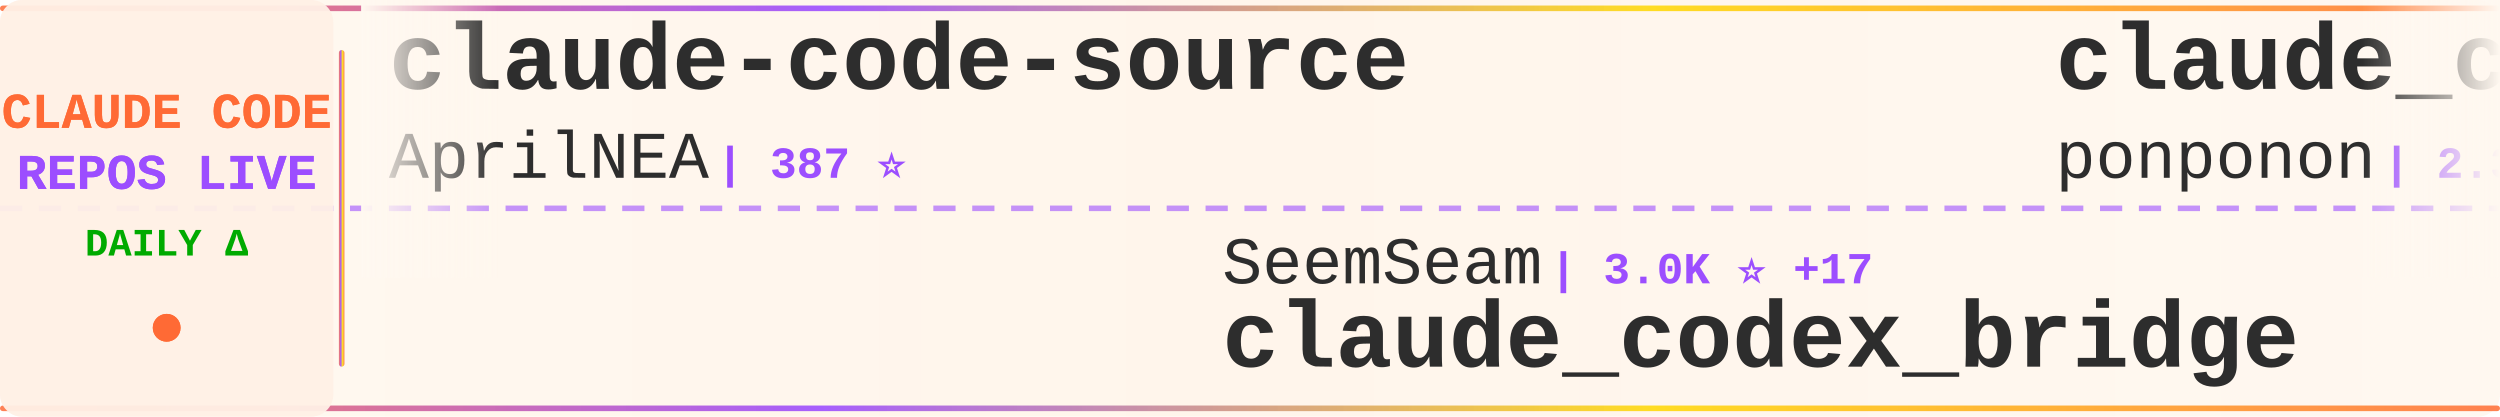
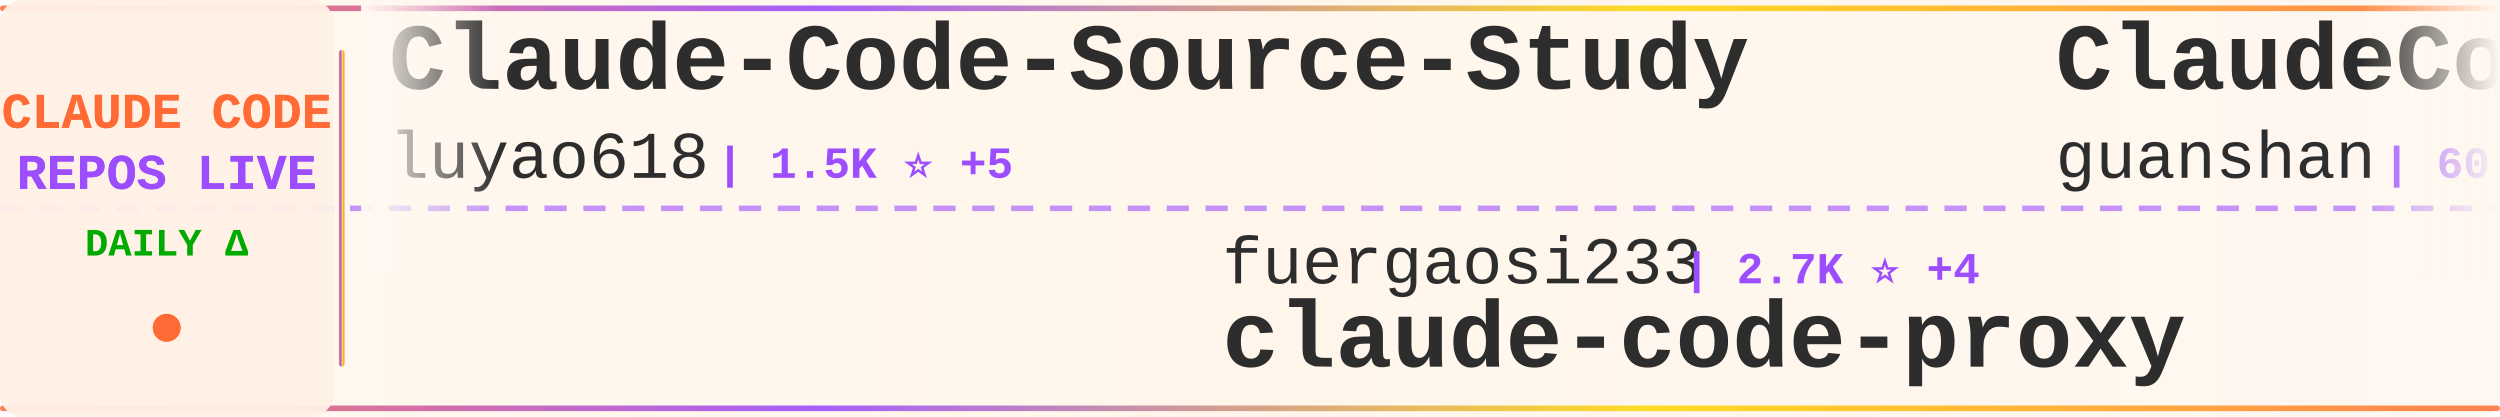
<svg xmlns="http://www.w3.org/2000/svg" width="900" height="150">
  <defs>
    <linearGradient id="tickerBg" x1="0%" y1="0%" x2="100%" y2="0%">
      <stop offset="0%" style="stop-color:#fff8f0;stop-opacity:0.98" />
      <stop offset="50%" style="stop-color:#fff5eb;stop-opacity:1" />
      <stop offset="100%" style="stop-color:#fff8f0;stop-opacity:0.98" />
    </linearGradient>
    <linearGradient id="borderGrad" x1="0%" y1="0%" x2="100%" y2="0%">
      <stop offset="0%" style="stop-color:#FF6B35;stop-opacity:0.85">
        <animate attributeName="stop-opacity" values="0.85;1;0.85" dur="2s" repeatCount="indefinite" />
      </stop>
      <stop offset="33%" style="stop-color:#9C4EFF;stop-opacity:0.9">
        <animate attributeName="stop-opacity" values="0.9;1;0.9" dur="2.2s" repeatCount="indefinite" />
      </stop>
      <stop offset="66%" style="stop-color:#FFD700;stop-opacity:0.85">
        <animate attributeName="stop-opacity" values="0.85;1;0.85" dur="1.8s" repeatCount="indefinite" />
      </stop>
      <stop offset="100%" style="stop-color:#FF6B35;stop-opacity:0.85">
        <animate attributeName="stop-opacity" values="0.85;1;0.85" dur="2s" repeatCount="indefinite" />
      </stop>
    </linearGradient>
    <filter id="textGlow">
      <feGaussianBlur stdDeviation="0.15" result="coloredBlur" />
      <feMerge>
        <feMergeNode in="coloredBlur" />
        <feMergeNode in="SourceGraphic" />
      </feMerge>
    </filter>
    <filter id="metricGlow">
      <feGaussianBlur stdDeviation="0.2" result="coloredBlur" />
      <feMerge>
        <feMergeNode in="coloredBlur" />
        <feMergeNode in="SourceGraphic" />
      </feMerge>
    </filter>
    <linearGradient id="leftFade" x1="0%" y1="0%" x2="100%" y2="0%">
      <stop offset="0%" style="stop-color:#fff8f0;stop-opacity:1" />
      <stop offset="100%" style="stop-color:#fff8f0;stop-opacity:0" />
    </linearGradient>
    <linearGradient id="rightFade" x1="0%" y1="0%" x2="100%" y2="0%">
      <stop offset="0%" style="stop-color:#fff8f0;stop-opacity:0" />
      <stop offset="100%" style="stop-color:#fff8f0;stop-opacity:1" />
    </linearGradient>
  </defs>
  <rect width="900" height="150" fill="url(#tickerBg)" rx="8" />
  <rect x="0" y="2" width="900" height="2" fill="url(#borderGrad)" rx="1" />
  <rect x="0" y="146" width="900" height="2" fill="url(#borderGrad)" rx="1" />
  <line x1="0" y1="75" x2="900" y2="75" stroke="#9C4EFF" stroke-width="2" stroke-dasharray="8 6" opacity="0.6" />
  <rect x="0" y="0" width="120" height="150" fill="#fff0e6" opacity="0.95" rx="8" />
  <text x="60" y="46" font-family="'Courier New', monospace" font-size="18" font-weight="bold" fill="#FF6B35" text-anchor="middle" filter="url(#textGlow)">
    CLAUDE CODE
  </text>
  <text x="60" y="68" font-family="'Courier New', monospace" font-size="18" font-weight="bold" fill="#9C4EFF" text-anchor="middle" filter="url(#textGlow)">
    REPOS LIVE
  </text>
  <text x="60" y="92" font-family="'Courier New', monospace" font-size="14" font-weight="bold" fill="#00aa00" text-anchor="middle">
    DAILY Δ
  </text>
  <circle cx="60" cy="118" r="5" fill="#FF6B35" filter="url(#metricGlow)">
    <animate attributeName="r" values="4;6;4" dur="1.5s" repeatCount="indefinite" />
    <animate attributeName="opacity" values="0.6;1;0.6" dur="1.5s" repeatCount="indefinite" />
  </circle>
  <rect x="122" y="18" width="2" height="114" fill="url(#borderGrad)" rx="1" />
  <clipPath id="tickerClip">
    <rect x="130" y="0" width="770" height="150" />
  </clipPath>
  <g clip-path="url(#tickerClip)">
    <g id="tickerItems">
      <animateTransform attributeName="transform" attributeType="XML" type="translate" from="0 0" to="-3000 0" dur="54s" repeatCount="indefinite" />
      <g transform="translate(0, 0)">
-         <text x="140" y="32" font-family="'Courier New', monospace" font-size="34" font-weight="bold" fill="#2d2d2d">claude-code-source</text>
-         <text x="140" y="64" font-family="'Courier New', monospace" font-size="24" font-weight="normal" fill="#2d2d2d" opacity="1.0">AprilNEA</text>
-         <text x="258" y="64" font-family="'Courier New', monospace" font-size="16" font-weight="bold" fill="#9C4EFF"> | 387 ⭐</text>
+         <text x="140" y="32" font-family="'Courier New', monospace" font-size="34" font-weight="bold" fill="#2d2d2d">Claude-Code-Source-Study</text>
+         <text x="140" y="64" font-family="'Courier New', monospace" font-size="24" font-weight="normal" fill="#2d2d2d" opacity="1.0">luyao618</text>
+         <text x="258" y="64" font-family="'Courier New', monospace" font-size="16" font-weight="bold" fill="#9C4EFF"> | 1.5K ⭐ +5</text>
      </g>
      <g transform="translate(300, 0)">
-         <text x="140" y="102" font-family="'Courier New', monospace" font-size="24" font-weight="normal" fill="#2d2d2d" opacity="1.0">SeemSeam</text>
-         <text x="258" y="102" font-family="'Courier New', monospace" font-size="16" font-weight="bold" fill="#9C4EFF"> | 3.0K ⭐ +17</text>
-         <text x="140" y="132" font-family="'Courier New', monospace" font-size="34" font-weight="bold" fill="#2d2d2d">claude_codex_bridge</text>
+         <text x="140" y="102" font-family="'Courier New', monospace" font-size="24" font-weight="normal" fill="#2d2d2d" opacity="1.0">fuergaosi233</text>
+         <text x="306" y="102" font-family="'Courier New', monospace" font-size="16" font-weight="bold" fill="#9C4EFF"> | 2.7K ⭐ +4</text>
+         <text x="140" y="132" font-family="'Courier New', monospace" font-size="34" font-weight="bold" fill="#2d2d2d">claude-code-proxy</text>
      </g>
      <g transform="translate(600, 0)">
-         <text x="140" y="32" font-family="'Courier New', monospace" font-size="34" font-weight="bold" fill="#2d2d2d">claude_code_src</text>
-         <text x="140" y="64" font-family="'Courier New', monospace" font-size="24" font-weight="normal" fill="#2d2d2d" opacity="1.0">ponponon</text>
-         <text x="258" y="64" font-family="'Courier New', monospace" font-size="16" font-weight="bold" fill="#9C4EFF"> | 2.3K ⭐</text>
+         <text x="140" y="32" font-family="'Courier New', monospace" font-size="34" font-weight="bold" fill="#2d2d2d">ClaudeCode</text>
+         <text x="140" y="64" font-family="'Courier New', monospace" font-size="24" font-weight="normal" fill="#2d2d2d" opacity="1.0">guanshan</text>
+         <text x="258" y="64" font-family="'Courier New', monospace" font-size="16" font-weight="bold" fill="#9C4EFF"> | 60 ⭐</text>
      </g>
      <g transform="translate(900, 0)">
-         <text x="140" y="102" font-family="'Courier New', monospace" font-size="24" font-weight="normal" fill="#2d2d2d" opacity="1.0">RichardAtCT</text>
-         <text x="294" y="102" font-family="'Courier New', monospace" font-size="16" font-weight="bold" fill="#9C4EFF"> | 2.7K ⭐ +2</text>
-         <text x="140" y="132" font-family="'Courier New', monospace" font-size="34" font-weight="bold" fill="#2d2d2d">claude-code-telegram</text>
+         <text x="140" y="102" font-family="'Courier New', monospace" font-size="24" font-weight="normal" fill="#2d2d2d" opacity="1.0">mehmoodosman</text>
+         <text x="306" y="102" font-family="'Courier New', monospace" font-size="16" font-weight="bold" fill="#9C4EFF"> | 167 ⭐</text>
+         <text x="140" y="132" font-family="'Courier New', monospace" font-size="34" font-weight="bold" fill="#2d2d2d">claude-code</text>
      </g>
      <g transform="translate(1200, 0)">
-         <text x="140" y="32" font-family="'Courier New', monospace" font-size="34" font-weight="bold" fill="#2d2d2d">Claude-code</text>
-         <text x="140" y="64" font-family="'Courier New', monospace" font-size="24" font-weight="normal" fill="#2d2d2d" opacity="1.0">zstmfhy</text>
-         <text x="246" y="64" font-family="'Courier New', monospace" font-size="16" font-weight="bold" fill="#9C4EFF"> | 190 ⭐</text>
+         <text x="140" y="32" font-family="'Courier New', monospace" font-size="34" font-weight="bold" fill="#2d2d2d">claude-code</text>
+         <text x="140" y="64" font-family="'Courier New', monospace" font-size="24" font-weight="normal" fill="#2d2d2d" opacity="1.0">Onewon</text>
+         <text x="234" y="64" font-family="'Courier New', monospace" font-size="16" font-weight="bold" fill="#9C4EFF"> | 182 ⭐</text>
      </g>
      <g transform="translate(1500, 0)">
-         <text x="140" y="102" font-family="'Courier New', monospace" font-size="24" font-weight="normal" fill="#2d2d2d" opacity="1.0">VineeTagarwaL-code</text>
-         <text x="378" y="102" font-family="'Courier New', monospace" font-size="16" font-weight="bold" fill="#9C4EFF"> | 276 ⭐</text>
-         <text x="140" y="132" font-family="'Courier New', monospace" font-size="34" font-weight="bold" fill="#2d2d2d">claude-code</text>
+         <text x="140" y="102" font-family="'Courier New', monospace" font-size="24" font-weight="normal" fill="#2d2d2d" opacity="1.0">Donchitos</text>
+         <text x="270" y="102" font-family="'Courier New', monospace" font-size="16" font-weight="bold" fill="#9C4EFF"> | 21.8K ⭐ +79</text>
+         <text x="140" y="132" font-family="'Courier New', monospace" font-size="34" font-weight="bold" fill="#2d2d2d">Claude-Code-Game-Studios</text>
      </g>
      <g transform="translate(1800, 0)">
-         <text x="140" y="32" font-family="'Courier New', monospace" font-size="34" font-weight="bold" fill="#2d2d2d">Claude-Code-Usage-Monito...</text>
-         <text x="140" y="64" font-family="'Courier New', monospace" font-size="24" font-weight="normal" fill="#2d2d2d" opacity="1.0">Maciek-roboblog</text>
-         <text x="342" y="64" font-family="'Courier New', monospace" font-size="16" font-weight="bold" fill="#9C4EFF"> | 8.2K ⭐ +9</text>
+         <text x="140" y="32" font-family="'Courier New', monospace" font-size="34" font-weight="bold" fill="#2d2d2d">claude-code-rust</text>
+         <text x="140" y="64" font-family="'Courier New', monospace" font-size="24" font-weight="normal" fill="#2d2d2d" opacity="1.0">lorryjovens-hub</text>
+         <text x="342" y="64" font-family="'Courier New', monospace" font-size="16" font-weight="bold" fill="#9C4EFF"> | 1.6K ⭐ +1</text>
      </g>
      <g transform="translate(2100, 0)">
-         <text x="140" y="102" font-family="'Courier New', monospace" font-size="24" font-weight="normal" fill="#2d2d2d" opacity="1.0">alejandrobalderas</text>
-         <text x="366" y="102" font-family="'Courier New', monospace" font-size="16" font-weight="bold" fill="#9C4EFF"> | 2.2K ⭐ +2</text>
-         <text x="140" y="132" font-family="'Courier New', monospace" font-size="34" font-weight="bold" fill="#2d2d2d">claude-code-from-source</text>
+         <text x="140" y="102" font-family="'Courier New', monospace" font-size="24" font-weight="normal" fill="#2d2d2d" opacity="1.0">oboard</text>
+         <text x="234" y="102" font-family="'Courier New', monospace" font-size="16" font-weight="bold" fill="#9C4EFF"> | 3.2K ⭐ +2</text>
+         <text x="140" y="132" font-family="'Courier New', monospace" font-size="34" font-weight="bold" fill="#2d2d2d">claude-code-rev</text>
      </g>
      <g transform="translate(2400, 0)">
        <text x="140" y="32" font-family="'Courier New', monospace" font-size="34" font-weight="bold" fill="#2d2d2d">claude-code</text>
-         <text x="140" y="64" font-family="'Courier New', monospace" font-size="24" font-weight="normal" fill="#2d2d2d" opacity="1.0">freestylefly</text>
-         <text x="306" y="64" font-family="'Courier New', monospace" font-size="16" font-weight="bold" fill="#9C4EFF"> | 126 ⭐</text>
+         <text x="140" y="64" font-family="'Courier New', monospace" font-size="24" font-weight="normal" fill="#2d2d2d" opacity="1.0">RishabhK103</text>
+         <text x="294" y="64" font-family="'Courier New', monospace" font-size="16" font-weight="bold" fill="#9C4EFF"> | 90 ⭐ +1</text>
      </g>
      <g transform="translate(2700, 0)">
-         <text x="140" y="102" font-family="'Courier New', monospace" font-size="24" font-weight="normal" fill="#2d2d2d" opacity="1.0">catlog22</text>
-         <text x="258" y="102" font-family="'Courier New', monospace" font-size="16" font-weight="bold" fill="#9C4EFF"> | 2.1K ⭐ +3</text>
-         <text x="140" y="132" font-family="'Courier New', monospace" font-size="34" font-weight="bold" fill="#2d2d2d">Claude-Code-Workflow</text>
+         <text x="140" y="102" font-family="'Courier New', monospace" font-size="24" font-weight="normal" fill="#2d2d2d" opacity="1.0">AICoderTudou</text>
+         <text x="306" y="102" font-family="'Courier New', monospace" font-size="16" font-weight="bold" fill="#9C4EFF"> | 500 ⭐</text>
+         <text x="140" y="132" font-family="'Courier New', monospace" font-size="34" font-weight="bold" fill="#2d2d2d">claude-code-tudou</text>
      </g>
      <g transform="translate(3000, 0)">
-         <text x="140" y="32" font-family="'Courier New', monospace" font-size="34" font-weight="bold" fill="#2d2d2d">claude-code-source</text>
-         <text x="140" y="64" font-family="'Courier New', monospace" font-size="24" font-weight="normal" fill="#2d2d2d" opacity="1.0">AprilNEA</text>
-         <text x="258" y="64" font-family="'Courier New', monospace" font-size="16" font-weight="bold" fill="#9C4EFF"> | 387 ⭐</text>
+         <text x="140" y="32" font-family="'Courier New', monospace" font-size="34" font-weight="bold" fill="#2d2d2d">Claude-Code-Source-Study</text>
+         <text x="140" y="64" font-family="'Courier New', monospace" font-size="24" font-weight="normal" fill="#2d2d2d" opacity="1.0">luyao618</text>
+         <text x="258" y="64" font-family="'Courier New', monospace" font-size="16" font-weight="bold" fill="#9C4EFF"> | 1.5K ⭐ +5</text>
      </g>
      <g transform="translate(3300, 0)">
-         <text x="140" y="102" font-family="'Courier New', monospace" font-size="24" font-weight="normal" fill="#2d2d2d" opacity="1.0">SeemSeam</text>
-         <text x="258" y="102" font-family="'Courier New', monospace" font-size="16" font-weight="bold" fill="#9C4EFF"> | 3.0K ⭐ +17</text>
-         <text x="140" y="132" font-family="'Courier New', monospace" font-size="34" font-weight="bold" fill="#2d2d2d">claude_codex_bridge</text>
+         <text x="140" y="102" font-family="'Courier New', monospace" font-size="24" font-weight="normal" fill="#2d2d2d" opacity="1.0">fuergaosi233</text>
+         <text x="306" y="102" font-family="'Courier New', monospace" font-size="16" font-weight="bold" fill="#9C4EFF"> | 2.7K ⭐ +4</text>
+         <text x="140" y="132" font-family="'Courier New', monospace" font-size="34" font-weight="bold" fill="#2d2d2d">claude-code-proxy</text>
      </g>
      <g transform="translate(3600, 0)">
-         <text x="140" y="32" font-family="'Courier New', monospace" font-size="34" font-weight="bold" fill="#2d2d2d">claude_code_src</text>
-         <text x="140" y="64" font-family="'Courier New', monospace" font-size="24" font-weight="normal" fill="#2d2d2d" opacity="1.0">ponponon</text>
-         <text x="258" y="64" font-family="'Courier New', monospace" font-size="16" font-weight="bold" fill="#9C4EFF"> | 2.3K ⭐</text>
+         <text x="140" y="32" font-family="'Courier New', monospace" font-size="34" font-weight="bold" fill="#2d2d2d">ClaudeCode</text>
+         <text x="140" y="64" font-family="'Courier New', monospace" font-size="24" font-weight="normal" fill="#2d2d2d" opacity="1.0">guanshan</text>
+         <text x="258" y="64" font-family="'Courier New', monospace" font-size="16" font-weight="bold" fill="#9C4EFF"> | 60 ⭐</text>
      </g>
      <g transform="translate(3900, 0)">
-         <text x="140" y="102" font-family="'Courier New', monospace" font-size="24" font-weight="normal" fill="#2d2d2d" opacity="1.0">RichardAtCT</text>
-         <text x="294" y="102" font-family="'Courier New', monospace" font-size="16" font-weight="bold" fill="#9C4EFF"> | 2.7K ⭐ +2</text>
-         <text x="140" y="132" font-family="'Courier New', monospace" font-size="34" font-weight="bold" fill="#2d2d2d">claude-code-telegram</text>
+         <text x="140" y="102" font-family="'Courier New', monospace" font-size="24" font-weight="normal" fill="#2d2d2d" opacity="1.0">mehmoodosman</text>
+         <text x="306" y="102" font-family="'Courier New', monospace" font-size="16" font-weight="bold" fill="#9C4EFF"> | 167 ⭐</text>
+         <text x="140" y="132" font-family="'Courier New', monospace" font-size="34" font-weight="bold" fill="#2d2d2d">claude-code</text>
      </g>
    </g>
  </g>
  <rect x="130" y="0" width="50" height="100" fill="url(#leftFade)" />
  <rect x="850" y="0" width="50" height="100" fill="url(#rightFade)" />
</svg>
